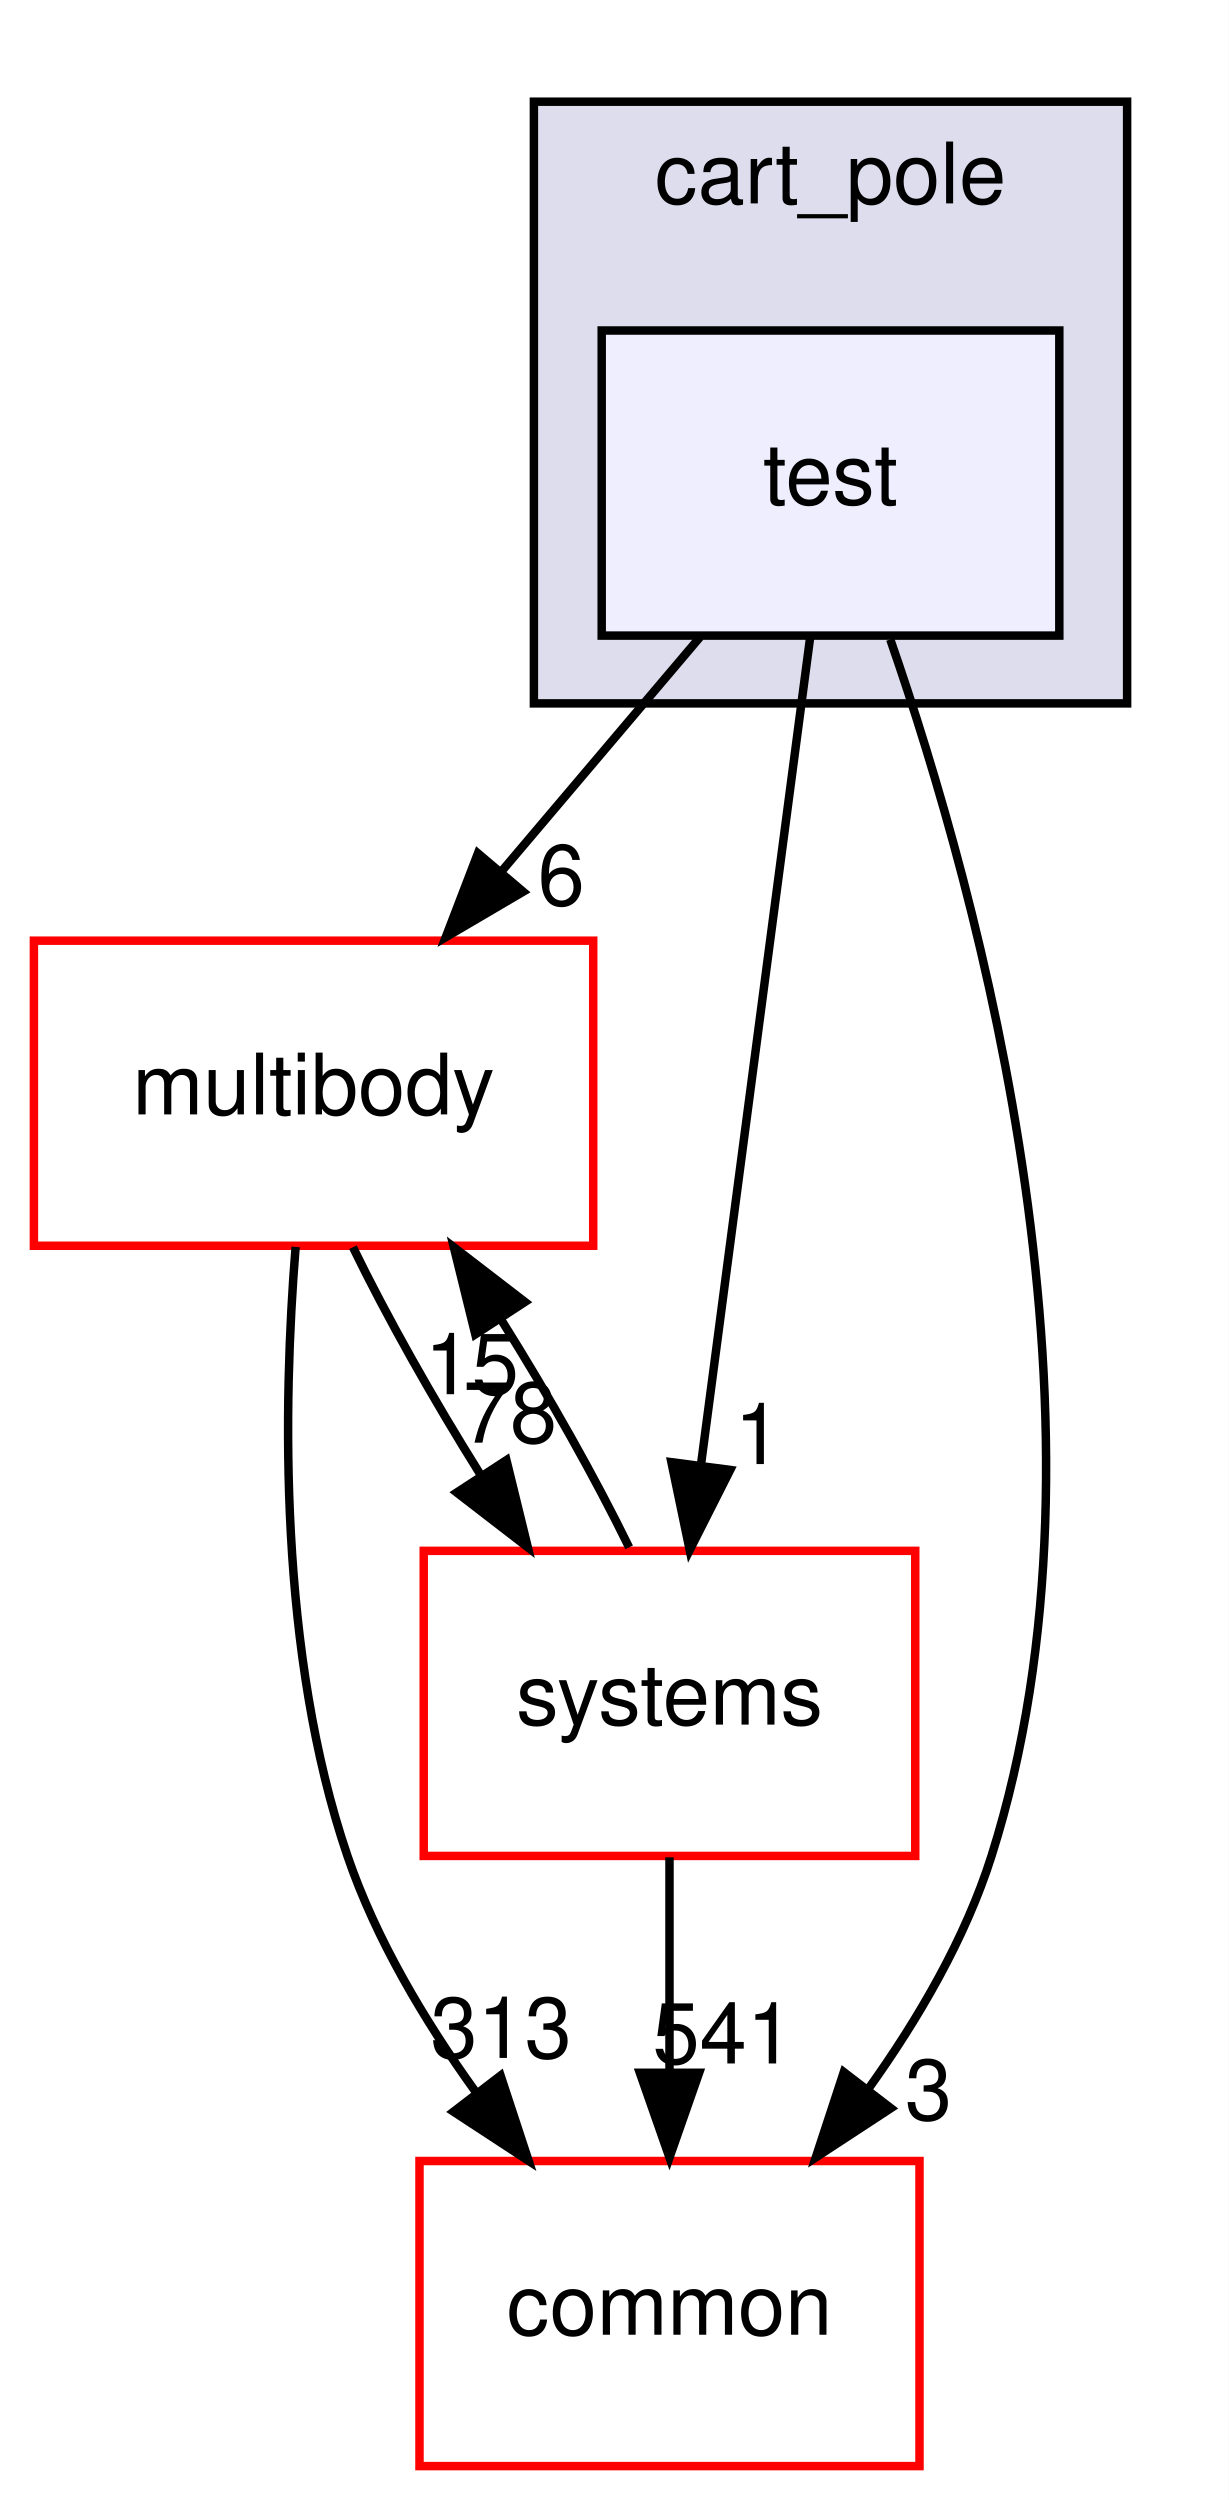
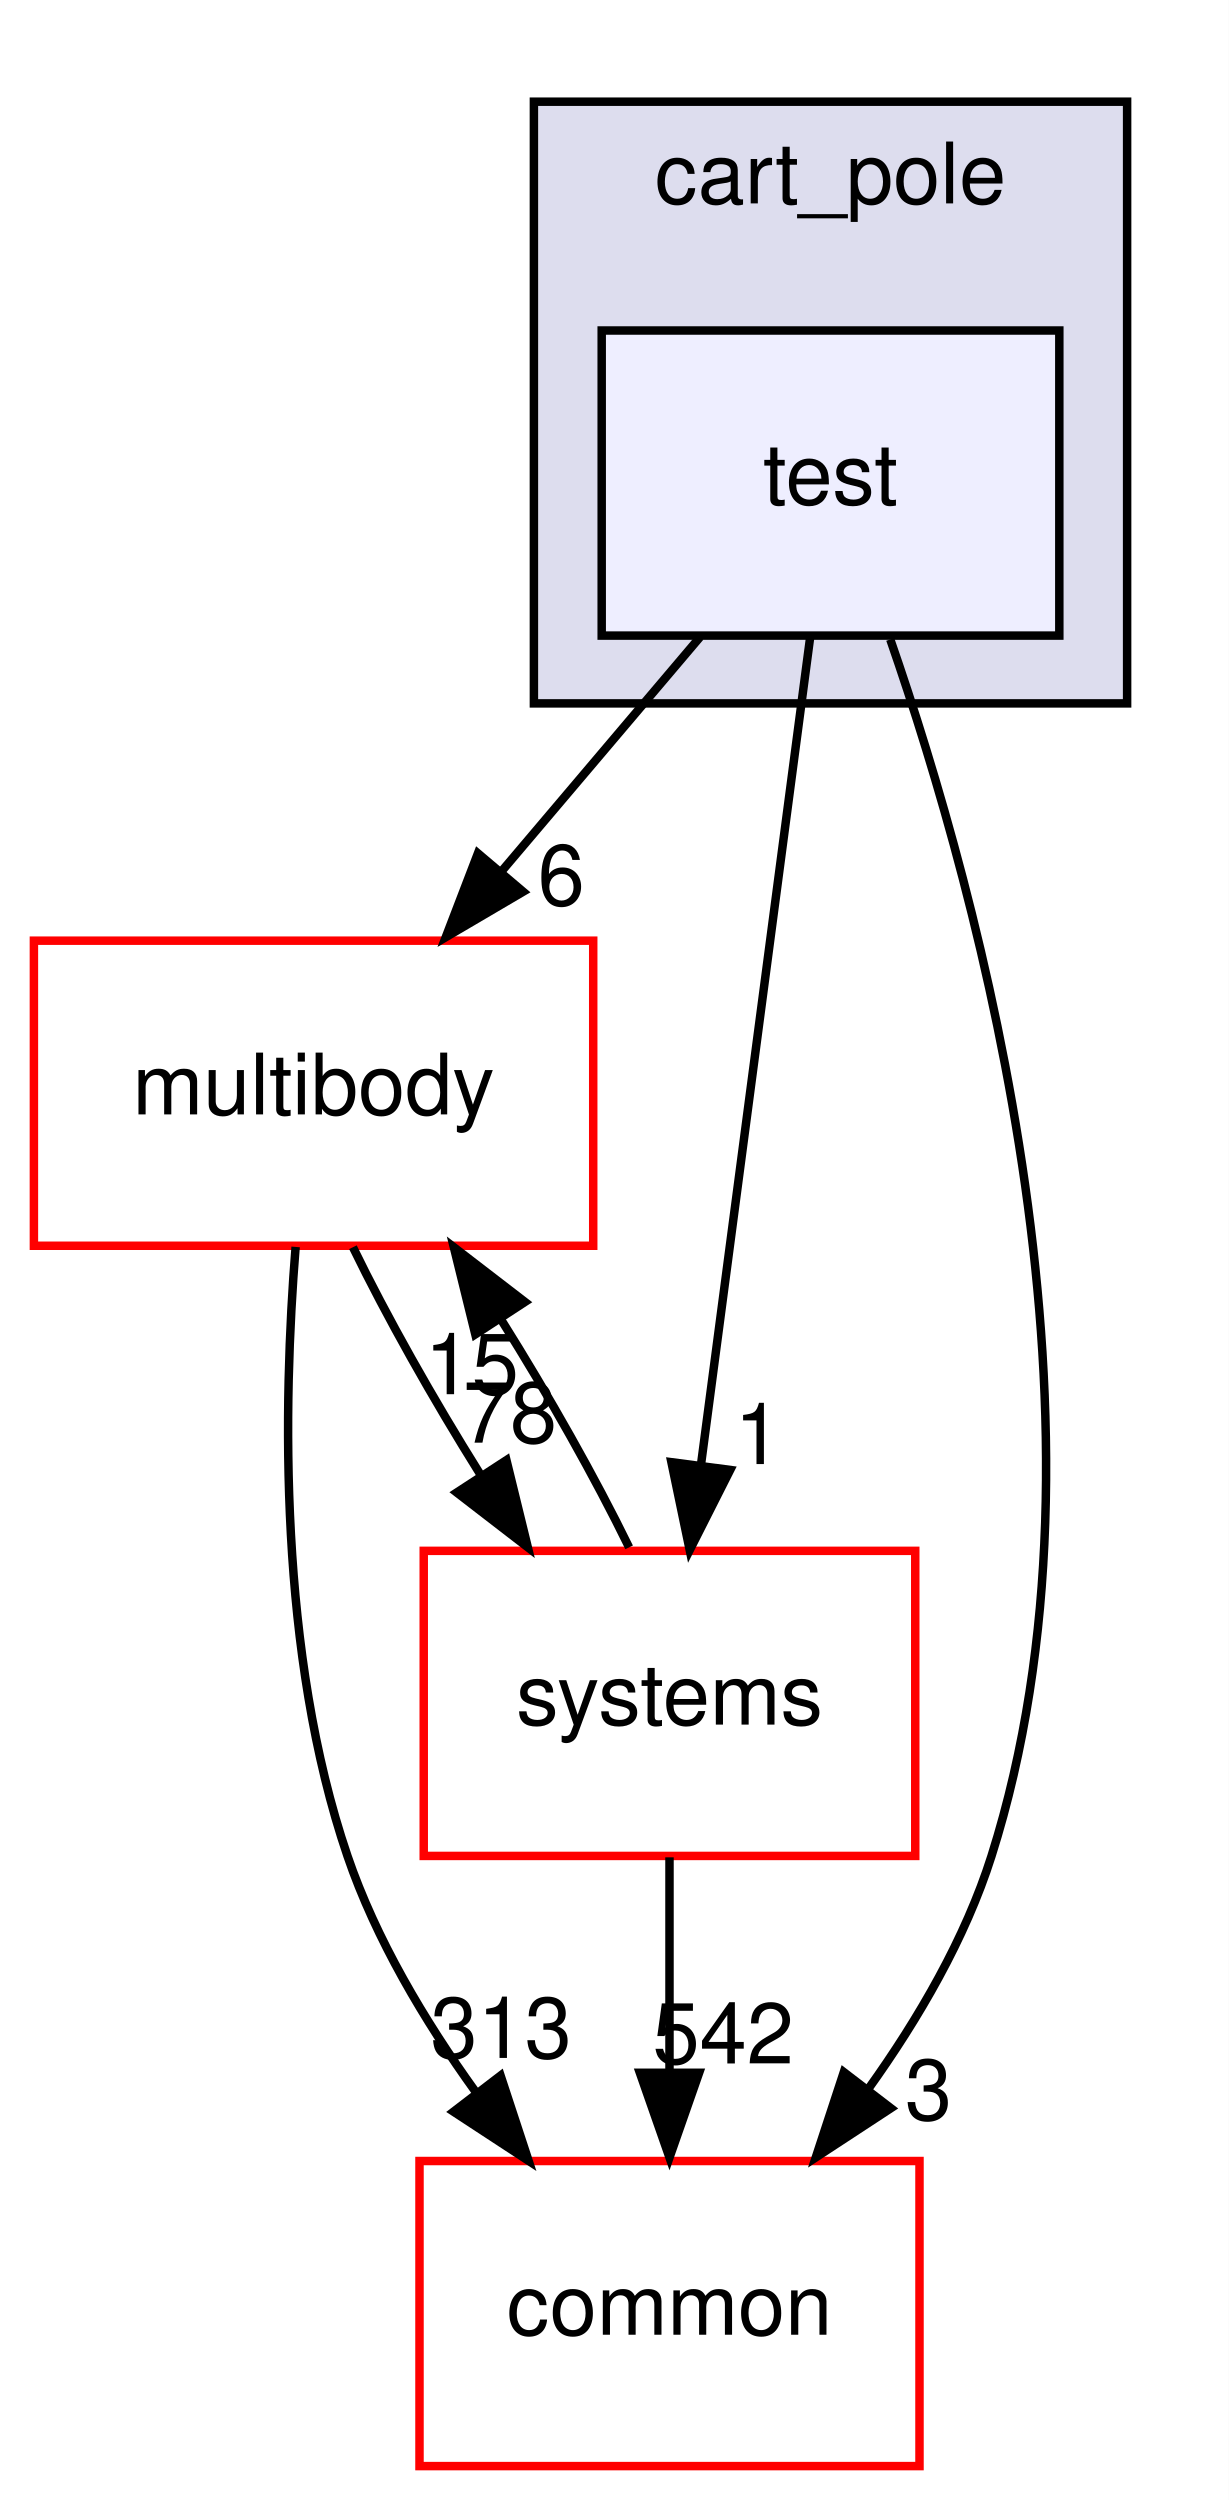
<svg xmlns="http://www.w3.org/2000/svg" xmlns:xlink="http://www.w3.org/1999/xlink" width="145pt" height="295pt" viewBox="0.00 0.00 145.00 295.00">
  <g id="graph0" class="graph" transform="scale(1 1) rotate(0) translate(4 291)">
    <polygon fill="#ffffff" stroke="transparent" points="-4,4 -4,-291 141,-291 141,4 -4,4" />
    <g id="clust1" class="cluster">
      <g id="a_clust1">
        <a xlink:href="dir_bd5117fe6a8e4bc7c5a2296d920848cc.html" target="_top" xlink:title="cart_pole">
          <polygon fill="#ddddee" stroke="#000000" points="59,-208 59,-279 129,-279 129,-208 59,-208" />
          <text text-anchor="middle" x="94" y="-267" font-family="Helvetica,sans-Serif" font-size="10.00" fill="#000000">cart_pole</text>
        </a>
      </g>
    </g>
    <g id="node1" class="node">
      <g id="a_node1">
        <a xlink:href="dir_72b9156941be1a8e426bd531e4be9691.html" target="_top" xlink:title="test">
          <polygon fill="#eeeeff" stroke="#000000" points="121,-252 67,-252 67,-216 121,-216 121,-252" />
          <text text-anchor="middle" x="94" y="-231.5" font-family="Helvetica,sans-Serif" font-size="10.00" fill="#000000">test</text>
        </a>
      </g>
    </g>
    <g id="node2" class="node">
      <g id="a_node2">
        <a xlink:href="dir_39b8b3c6654246a9c12332c930bc7d3f.html" target="_top" xlink:title="multibody">
          <polygon fill="#ffffff" stroke="#ff0000" points="66,-180 0,-180 0,-144 66,-144 66,-180" />
          <text text-anchor="middle" x="33" y="-159.5" font-family="Helvetica,sans-Serif" font-size="10.00" fill="#000000">multibody</text>
        </a>
      </g>
    </g>
    <g id="edge3" class="edge">
      <path fill="none" stroke="#000000" d="M78.607,-215.831C71.51,-207.454 62.952,-197.353 55.176,-188.175" />
      <polygon fill="#000000" stroke="#000000" points="57.735,-185.781 48.6,-180.413 52.394,-190.306 57.735,-185.781" />
      <g id="a_edge3-headlabel">
        <a xlink:href="dir_000151_000024.html" target="_top" xlink:title="6">
          <text text-anchor="middle" x="62.225" y="-184.188" font-family="Helvetica,sans-Serif" font-size="10.00" fill="#000000">6</text>
        </a>
      </g>
    </g>
    <g id="node3" class="node">
      <g id="a_node3">
        <a xlink:href="dir_a36da230f0956f48b11c85f7d599788f.html" target="_top" xlink:title="common">
          <polygon fill="#ffffff" stroke="#ff0000" points="104.5,-36 45.5,-36 45.5,0 104.5,0 104.5,-36" />
          <text text-anchor="middle" x="75" y="-15.5" font-family="Helvetica,sans-Serif" font-size="10.00" fill="#000000">common</text>
        </a>
      </g>
    </g>
    <g id="edge4" class="edge">
      <path fill="none" stroke="#000000" d="M101.051,-215.55C111.664,-184.98 128.897,-122.215 113,-72 109.918,-62.266 104.382,-52.77 98.471,-44.523" />
      <polygon fill="#000000" stroke="#000000" points="101.125,-42.232 92.263,-36.424 95.569,-46.49 101.125,-42.232" />
      <g id="a_edge4-headlabel">
        <a xlink:href="dir_000151_000086.html" target="_top" xlink:title="3">
          <text text-anchor="middle" x="105.565" y="-40.857" font-family="Helvetica,sans-Serif" font-size="10.00" fill="#000000">3</text>
        </a>
      </g>
    </g>
    <g id="node4" class="node">
      <g id="a_node4">
        <a xlink:href="dir_b7a0e33b407baa23d8a077e33033c988.html" target="_top" xlink:title="systems">
          <polygon fill="#ffffff" stroke="#ff0000" points="104,-108 46,-108 46,-72 104,-72 104,-108" />
          <text text-anchor="middle" x="75" y="-87.5" font-family="Helvetica,sans-Serif" font-size="10.00" fill="#000000">systems</text>
        </a>
      </g>
    </g>
    <g id="edge5" class="edge">
      <path fill="none" stroke="#000000" d="M91.594,-215.762C88.353,-191.201 82.553,-147.247 78.741,-118.354" />
      <polygon fill="#000000" stroke="#000000" points="82.165,-117.546 77.387,-108.09 75.225,-118.462 82.165,-117.546" />
      <g id="a_edge5-headlabel">
        <a xlink:href="dir_000151_000216.html" target="_top" xlink:title="1">
          <text text-anchor="middle" x="85.45" y="-118.238" font-family="Helvetica,sans-Serif" font-size="10.00" fill="#000000">1</text>
        </a>
      </g>
    </g>
    <g id="edge1" class="edge">
      <path fill="none" stroke="#000000" d="M30.884,-143.863C29.383,-125.285 28.869,-95.832 37,-72 40.352,-62.176 46.087,-52.546 52.099,-44.202" />
      <polygon fill="#000000" stroke="#000000" points="55.068,-46.082 58.377,-36.017 49.514,-41.822 55.068,-46.082" />
      <g id="a_edge1-headlabel">
        <a xlink:href="dir_000024_000086.html" target="_top" xlink:title="313">
          <text text-anchor="middle" x="55.133" y="-48.162" font-family="Helvetica,sans-Serif" font-size="10.00" fill="#000000">313</text>
        </a>
      </g>
    </g>
    <g id="edge2" class="edge">
      <path fill="none" stroke="#000000" d="M37.646,-143.831C41.593,-135.708 47.075,-125.964 52.684,-117.012" />
      <polygon fill="#000000" stroke="#000000" points="55.759,-118.703 58.283,-108.413 49.893,-114.883 55.759,-118.703" />
      <g id="a_edge2-headlabel">
        <a xlink:href="dir_000024_000216.html" target="_top" xlink:title="78">
          <text text-anchor="middle" x="56.177" y="-120.765" font-family="Helvetica,sans-Serif" font-size="10.00" fill="#000000">78</text>
        </a>
      </g>
    </g>
    <g id="edge6" class="edge">
      <path fill="none" stroke="#000000" d="M70.235,-108.413C66.257,-116.569 60.759,-126.321 55.148,-135.257" />
      <polygon fill="#000000" stroke="#000000" points="52.086,-133.544 49.551,-143.831 57.948,-137.371 52.086,-133.544" />
      <g id="a_edge6-headlabel">
        <a xlink:href="dir_000216_000024.html" target="_top" xlink:title="15">
          <text text-anchor="middle" x="51.673" y="-126.482" font-family="Helvetica,sans-Serif" font-size="10.00" fill="#000000">15</text>
        </a>
      </g>
    </g>
    <g id="edge7" class="edge">
      <path fill="none" stroke="#000000" d="M75,-71.831C75,-64.131 75,-54.974 75,-46.417" />
      <polygon fill="#000000" stroke="#000000" points="78.5,-46.413 75,-36.413 71.5,-46.413 78.5,-46.413" />
      <g id="a_edge7-headlabel">
-         <a xlink:href="dir_000216_000086.html" target="_top" xlink:title="541">
-           <text text-anchor="middle" x="81.339" y="-47.508" font-family="Helvetica,sans-Serif" font-size="10.00" fill="#000000">541</text>
+         <a xlink:href="dir_000216_000086.html" target="_top" xlink:title="542">
+           <text text-anchor="middle" x="81.339" y="-47.508" font-family="Helvetica,sans-Serif" font-size="10.00" fill="#000000">542</text>
        </a>
      </g>
    </g>
  </g>
</svg>
